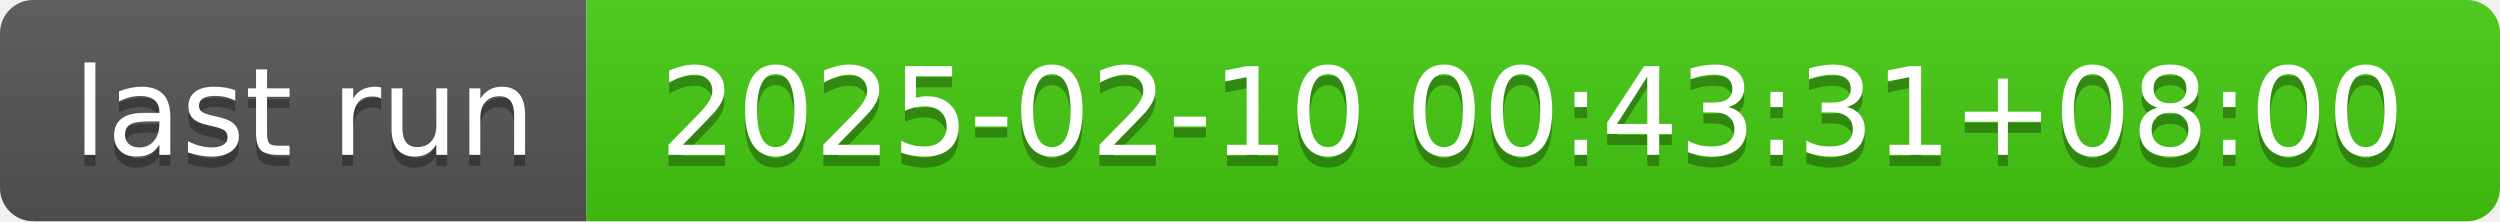
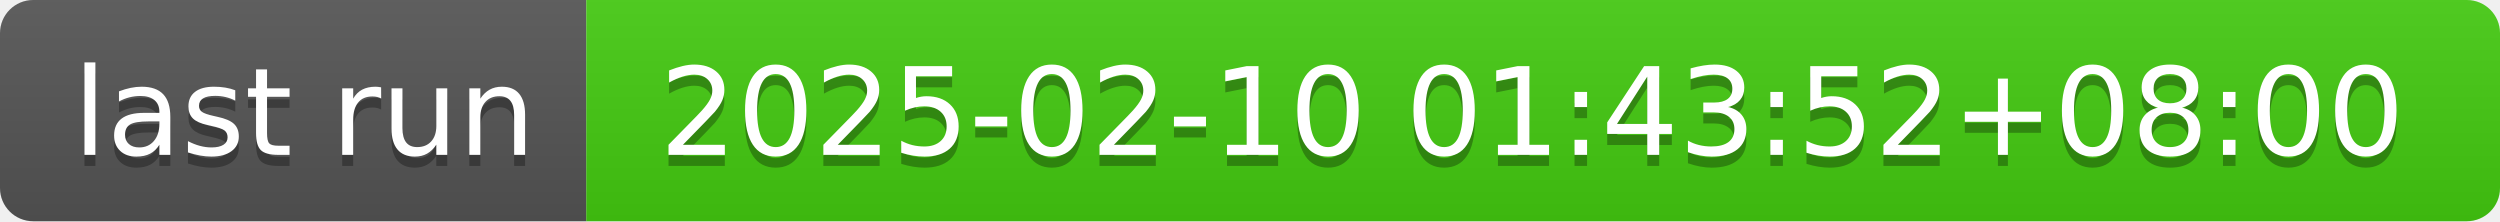
- <svg xmlns="http://www.w3.org/2000/svg" width="226" height="20" role="img" aria-label="last run: 2025-02-10 00:43:31+08:00">
+ <svg xmlns="http://www.w3.org/2000/svg" width="226" height="20" role="img" aria-label="last run: 2025-02-10 01:43:52+08:00">
  <linearGradient id="s" x2="0" y2="100%">
    <stop offset="0" stop-color="#bbb" stop-opacity=".1" />
    <stop offset="1" stop-opacity=".1" />
  </linearGradient>
  <clipPath id="r">
    <rect width="226" height="20" rx="3" fill="#fff" />
  </clipPath>
  <g clip-path="url(#r)">
    <rect width="53" height="20" fill="#555" />
    <rect x="53" width="173" height="20" fill="#4c1" />
    <rect width="226" height="20" fill="url(#s)" />
  </g>
  <g fill="#fff" text-anchor="middle" font-family="Verdana,Geneva,DejaVu Sans,sans-serif" text-rendering="geometricPrecision" font-size="110">
    <text aria-hidden="true" x="275" y="150" fill="#010101" fill-opacity=".3" transform="scale(.1)" textLength="430">last run</text>
    <text x="275" y="140" transform="scale(.1)" fill="#fff" textLength="430">last run</text>
-     <text aria-hidden="true" x="1385" y="150" fill="#010101" fill-opacity=".3" transform="scale(.1)" textLength="1630">2025-02-10 00:43:31+08:00</text>
-     <text x="1385" y="140" transform="scale(.1)" fill="#fff" textLength="1630">2025-02-10 00:43:31+08:00</text>
+     <text aria-hidden="true" x="1385" y="150" fill="#010101" fill-opacity=".3" transform="scale(.1)" textLength="1630">2025-02-10 01:43:52+08:00</text>
+     <text x="1385" y="140" transform="scale(.1)" fill="#fff" textLength="1630">2025-02-10 01:43:52+08:00</text>
  </g>
</svg>
